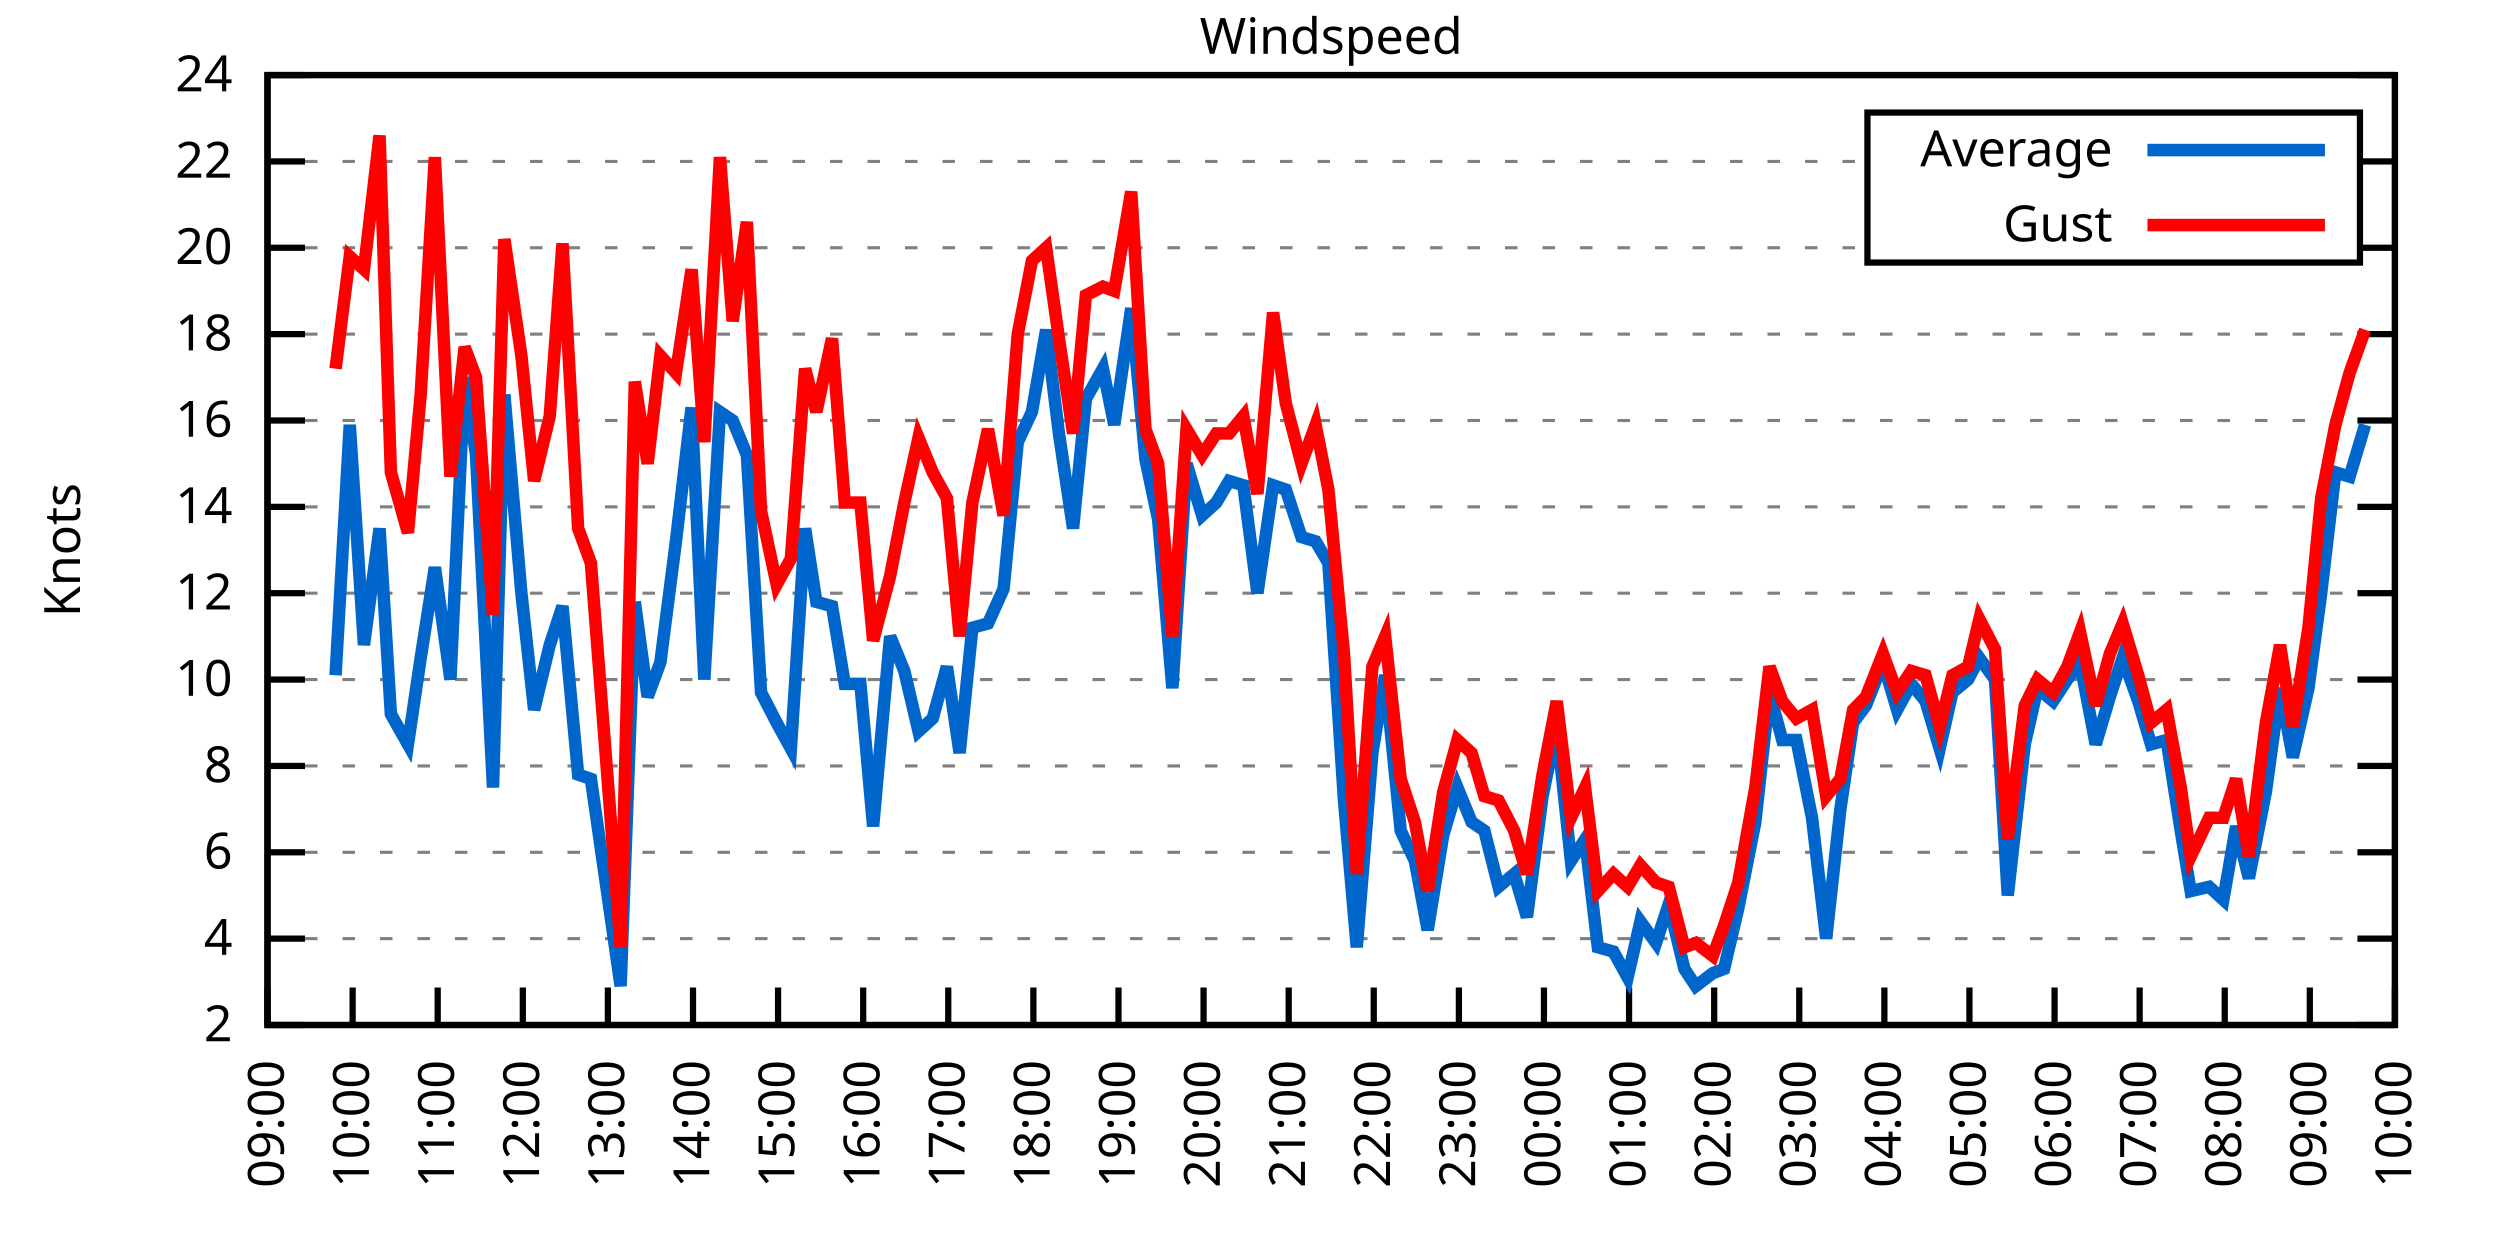
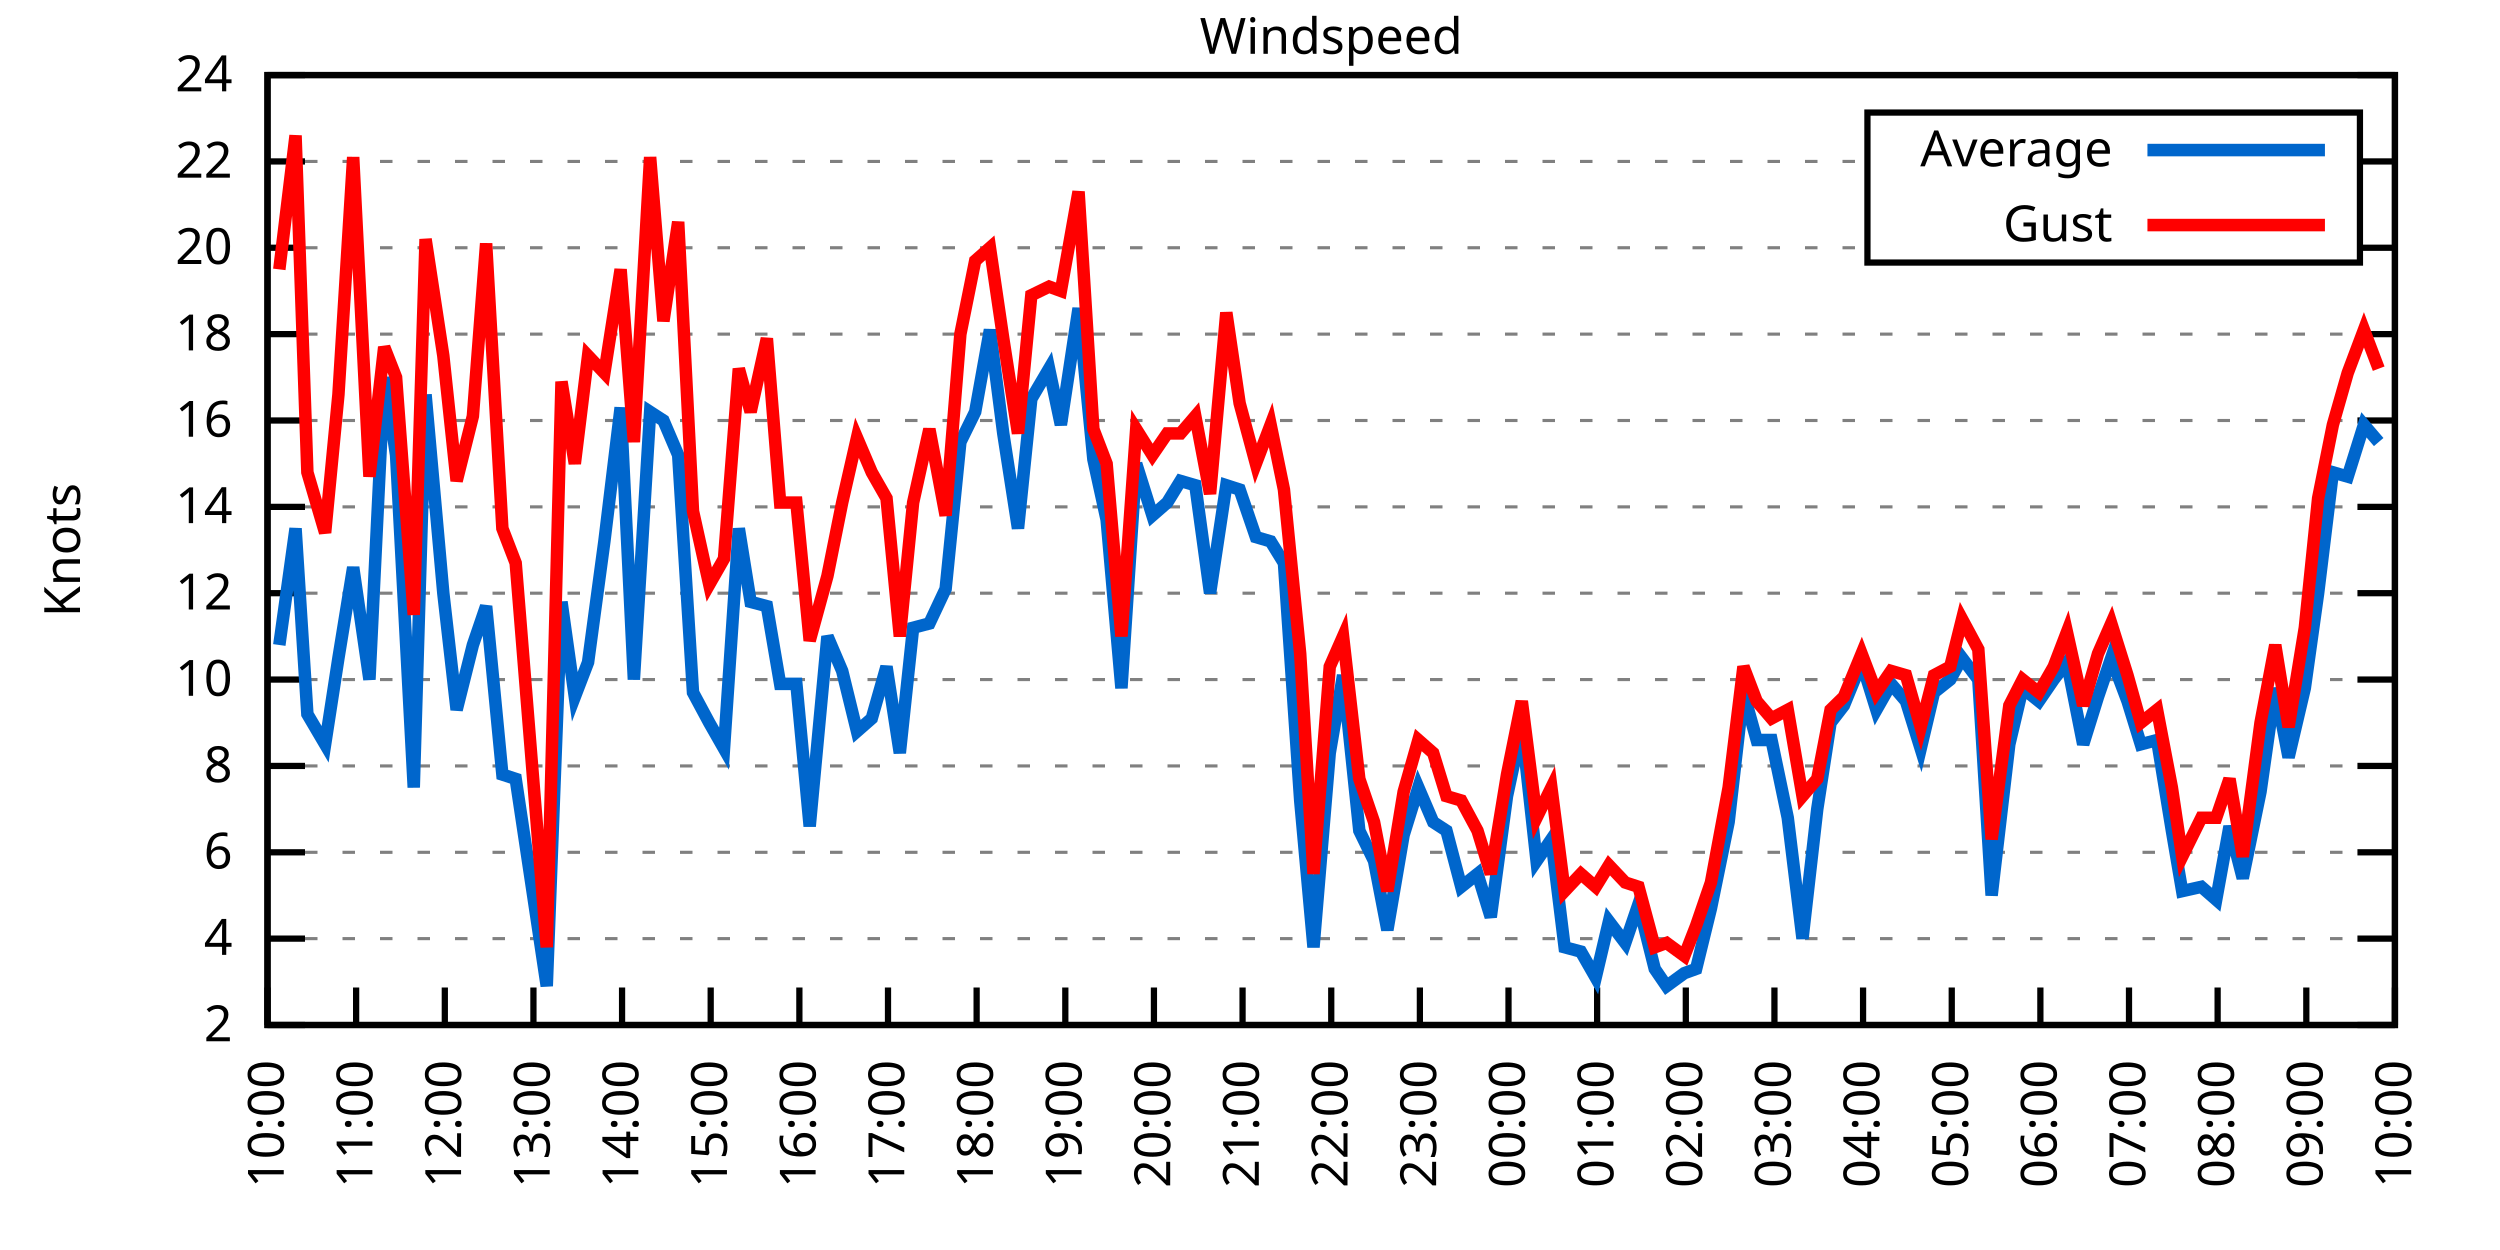
<svg xmlns="http://www.w3.org/2000/svg" xmlns:xlink="http://www.w3.org/1999/xlink" width="400" height="200" viewBox="0 0 400 200">
  <g id="gnuplot_canvas">
    <rect x="0" y="0" width="400" height="200" fill="none" />
    <defs>
      <circle id="gpDot" r="0.5" stroke-width="0.5" stroke="currentColor" />
      <path id="gpPt0" stroke-width="0.333" stroke="currentColor" d="M-1,0 h2 M0,-1 v2" />
      <path id="gpPt1" stroke-width="0.333" stroke="currentColor" d="M-1,-1 L1,1 M1,-1 L-1,1" />
      <path id="gpPt2" stroke-width="0.333" stroke="currentColor" d="M-1,0 L1,0 M0,-1 L0,1 M-1,-1 L1,1 M-1,1 L1,-1" />
      <rect id="gpPt3" stroke-width="0.333" stroke="currentColor" x="-1" y="-1" width="2" height="2" />
      <rect id="gpPt4" stroke-width="0.333" stroke="currentColor" fill="currentColor" x="-1" y="-1" width="2" height="2" />
      <circle id="gpPt5" stroke-width="0.333" stroke="currentColor" cx="0" cy="0" r="1" />
      <use xlink:href="#gpPt5" id="gpPt6" fill="currentColor" stroke="none" />
      <path id="gpPt7" stroke-width="0.333" stroke="currentColor" d="M0,-1.33 L-1.33,0.67 L1.33,0.67 z" />
      <use xlink:href="#gpPt7" id="gpPt8" fill="currentColor" stroke="none" />
      <use xlink:href="#gpPt7" id="gpPt9" stroke="currentColor" transform="rotate(180)" />
      <use xlink:href="#gpPt9" id="gpPt10" fill="currentColor" stroke="none" />
      <use xlink:href="#gpPt3" id="gpPt11" stroke="currentColor" transform="rotate(45)" />
      <use xlink:href="#gpPt11" id="gpPt12" fill="currentColor" stroke="none" />
      <path id="gpPt13" stroke-width="0.333" stroke="currentColor" d="M0,1.330 L1.265,0.411 L0.782,-1.067 L-0.782,-1.076 L-1.265,0.411 z" />
      <use xlink:href="#gpPt13" id="gpPt14" fill="currentColor" stroke="none" />
      <filter id="textbox" filterUnits="objectBoundingBox" x="0" y="0" height="1" width="1">
        <feFlood flood-color="white" flood-opacity="1" result="bgnd" />
        <feComposite in="SourceGraphic" in2="bgnd" operator="atop" />
      </filter>
      <filter id="greybox" filterUnits="objectBoundingBox" x="0" y="0" height="1" width="1">
        <feFlood flood-color="lightgrey" flood-opacity="1" result="grey" />
        <feComposite in="SourceGraphic" in2="grey" operator="atop" />
      </filter>
    </defs>
    <g fill="none" color="white" stroke="currentColor" stroke-width="1.00" stroke-linecap="butt" stroke-linejoin="miter">
</g>
    <g fill="none" color="black" stroke="currentColor" stroke-width="1.00" stroke-linecap="butt" stroke-linejoin="miter">
      <g stroke="none" shape-rendering="crispEdges">
        <polygon fill="rgb(255, 255, 255)" points="42.80,164.00 383.18,164.00 383.18,12.02 42.80,12.02 " />
      </g>
    </g>
    <g fill="none" color="black" stroke="currentColor" stroke-width="1.00" stroke-linecap="butt" stroke-linejoin="miter">
</g>
    <g fill="none" color="black" stroke="black" stroke-width="0.50" stroke-linecap="butt" stroke-linejoin="miter">
</g>
    <g fill="none" color="gray" stroke="currentColor" stroke-width="0.50" stroke-linecap="butt" stroke-linejoin="miter">
      <path stroke="gray" stroke-dasharray="2,4" class="gridline" d="M42.80,164.00 L383.19,164.00  " />
    </g>
    <g fill="none" color="gray" stroke="gray" stroke-width="1.00" stroke-linecap="butt" stroke-linejoin="miter">
</g>
    <g fill="none" color="black" stroke="currentColor" stroke-width="1.00" stroke-linecap="butt" stroke-linejoin="miter">
      <path stroke="black" d="M42.80,164.00 L48.80,164.00 M383.19,164.00 L377.19,164.00  " />
      <g transform="translate(37.20,166.60)" stroke="none" fill="black" font-family="Sans" font-size="8.00" text-anchor="end">
        <text>
          <tspan font-family="Sans"> 2</tspan>
        </text>
      </g>
    </g>
    <g fill="none" color="black" stroke="currentColor" stroke-width="1.00" stroke-linecap="butt" stroke-linejoin="miter">
</g>
    <g fill="none" color="black" stroke="black" stroke-width="0.50" stroke-linecap="butt" stroke-linejoin="miter">
</g>
    <g fill="none" color="gray" stroke="currentColor" stroke-width="0.50" stroke-linecap="butt" stroke-linejoin="miter">
      <path stroke="gray" stroke-dasharray="2,4" class="gridline" d="M42.80,150.18 L383.19,150.18  " />
    </g>
    <g fill="none" color="gray" stroke="gray" stroke-width="1.00" stroke-linecap="butt" stroke-linejoin="miter">
</g>
    <g fill="none" color="black" stroke="currentColor" stroke-width="1.00" stroke-linecap="butt" stroke-linejoin="miter">
      <path stroke="black" d="M42.80,150.18 L48.80,150.18 M383.19,150.18 L377.19,150.18  " />
      <g transform="translate(37.20,152.78)" stroke="none" fill="black" font-family="Sans" font-size="8.00" text-anchor="end">
        <text>
          <tspan font-family="Sans"> 4</tspan>
        </text>
      </g>
    </g>
    <g fill="none" color="black" stroke="currentColor" stroke-width="1.00" stroke-linecap="butt" stroke-linejoin="miter">
</g>
    <g fill="none" color="black" stroke="black" stroke-width="0.50" stroke-linecap="butt" stroke-linejoin="miter">
</g>
    <g fill="none" color="gray" stroke="currentColor" stroke-width="0.50" stroke-linecap="butt" stroke-linejoin="miter">
      <path stroke="gray" stroke-dasharray="2,4" class="gridline" d="M42.80,136.37 L383.19,136.37  " />
    </g>
    <g fill="none" color="gray" stroke="gray" stroke-width="1.00" stroke-linecap="butt" stroke-linejoin="miter">
</g>
    <g fill="none" color="black" stroke="currentColor" stroke-width="1.00" stroke-linecap="butt" stroke-linejoin="miter">
      <path stroke="black" d="M42.80,136.37 L48.80,136.37 M383.19,136.37 L377.19,136.37  " />
      <g transform="translate(37.20,138.97)" stroke="none" fill="black" font-family="Sans" font-size="8.00" text-anchor="end">
        <text>
          <tspan font-family="Sans"> 6</tspan>
        </text>
      </g>
    </g>
    <g fill="none" color="black" stroke="currentColor" stroke-width="1.00" stroke-linecap="butt" stroke-linejoin="miter">
</g>
    <g fill="none" color="black" stroke="black" stroke-width="0.50" stroke-linecap="butt" stroke-linejoin="miter">
</g>
    <g fill="none" color="gray" stroke="currentColor" stroke-width="0.50" stroke-linecap="butt" stroke-linejoin="miter">
      <path stroke="gray" stroke-dasharray="2,4" class="gridline" d="M42.80,122.55 L383.19,122.55  " />
    </g>
    <g fill="none" color="gray" stroke="gray" stroke-width="1.00" stroke-linecap="butt" stroke-linejoin="miter">
</g>
    <g fill="none" color="black" stroke="currentColor" stroke-width="1.00" stroke-linecap="butt" stroke-linejoin="miter">
      <path stroke="black" d="M42.80,122.55 L48.80,122.55 M383.19,122.55 L377.19,122.55  " />
      <g transform="translate(37.20,125.15)" stroke="none" fill="black" font-family="Sans" font-size="8.00" text-anchor="end">
        <text>
          <tspan font-family="Sans"> 8</tspan>
        </text>
      </g>
    </g>
    <g fill="none" color="black" stroke="currentColor" stroke-width="1.00" stroke-linecap="butt" stroke-linejoin="miter">
</g>
    <g fill="none" color="black" stroke="black" stroke-width="0.50" stroke-linecap="butt" stroke-linejoin="miter">
</g>
    <g fill="none" color="gray" stroke="currentColor" stroke-width="0.50" stroke-linecap="butt" stroke-linejoin="miter">
      <path stroke="gray" stroke-dasharray="2,4" class="gridline" d="M42.80,108.73 L383.19,108.73  " />
    </g>
    <g fill="none" color="gray" stroke="gray" stroke-width="1.00" stroke-linecap="butt" stroke-linejoin="miter">
</g>
    <g fill="none" color="black" stroke="currentColor" stroke-width="1.00" stroke-linecap="butt" stroke-linejoin="miter">
      <path stroke="black" d="M42.80,108.73 L48.80,108.73 M383.19,108.73 L377.19,108.73  " />
      <g transform="translate(37.20,111.33)" stroke="none" fill="black" font-family="Sans" font-size="8.00" text-anchor="end">
        <text>
          <tspan font-family="Sans"> 10</tspan>
        </text>
      </g>
    </g>
    <g fill="none" color="black" stroke="currentColor" stroke-width="1.00" stroke-linecap="butt" stroke-linejoin="miter">
</g>
    <g fill="none" color="black" stroke="black" stroke-width="0.50" stroke-linecap="butt" stroke-linejoin="miter">
</g>
    <g fill="none" color="gray" stroke="currentColor" stroke-width="0.50" stroke-linecap="butt" stroke-linejoin="miter">
      <path stroke="gray" stroke-dasharray="2,4" class="gridline" d="M42.80,94.91 L383.19,94.91  " />
    </g>
    <g fill="none" color="gray" stroke="gray" stroke-width="1.00" stroke-linecap="butt" stroke-linejoin="miter">
</g>
    <g fill="none" color="black" stroke="currentColor" stroke-width="1.00" stroke-linecap="butt" stroke-linejoin="miter">
      <path stroke="black" d="M42.80,94.91 L48.80,94.91 M383.19,94.91 L377.19,94.91  " />
      <g transform="translate(37.20,97.51)" stroke="none" fill="black" font-family="Sans" font-size="8.00" text-anchor="end">
        <text>
          <tspan font-family="Sans"> 12</tspan>
        </text>
      </g>
    </g>
    <g fill="none" color="black" stroke="currentColor" stroke-width="1.00" stroke-linecap="butt" stroke-linejoin="miter">
</g>
    <g fill="none" color="black" stroke="black" stroke-width="0.50" stroke-linecap="butt" stroke-linejoin="miter">
</g>
    <g fill="none" color="gray" stroke="currentColor" stroke-width="0.50" stroke-linecap="butt" stroke-linejoin="miter">
      <path stroke="gray" stroke-dasharray="2,4" class="gridline" d="M42.80,81.10 L383.19,81.10  " />
    </g>
    <g fill="none" color="gray" stroke="gray" stroke-width="1.00" stroke-linecap="butt" stroke-linejoin="miter">
</g>
    <g fill="none" color="black" stroke="currentColor" stroke-width="1.00" stroke-linecap="butt" stroke-linejoin="miter">
      <path stroke="black" d="M42.80,81.10 L48.80,81.10 M383.19,81.10 L377.19,81.10  " />
      <g transform="translate(37.20,83.70)" stroke="none" fill="black" font-family="Sans" font-size="8.00" text-anchor="end">
        <text>
          <tspan font-family="Sans"> 14</tspan>
        </text>
      </g>
    </g>
    <g fill="none" color="black" stroke="currentColor" stroke-width="1.00" stroke-linecap="butt" stroke-linejoin="miter">
</g>
    <g fill="none" color="black" stroke="black" stroke-width="0.50" stroke-linecap="butt" stroke-linejoin="miter">
</g>
    <g fill="none" color="gray" stroke="currentColor" stroke-width="0.50" stroke-linecap="butt" stroke-linejoin="miter">
      <path stroke="gray" stroke-dasharray="2,4" class="gridline" d="M42.80,67.28 L383.19,67.28  " />
    </g>
    <g fill="none" color="gray" stroke="gray" stroke-width="1.00" stroke-linecap="butt" stroke-linejoin="miter">
</g>
    <g fill="none" color="black" stroke="currentColor" stroke-width="1.00" stroke-linecap="butt" stroke-linejoin="miter">
      <path stroke="black" d="M42.80,67.28 L48.80,67.28 M383.19,67.28 L377.19,67.28  " />
      <g transform="translate(37.20,69.88)" stroke="none" fill="black" font-family="Sans" font-size="8.00" text-anchor="end">
        <text>
          <tspan font-family="Sans"> 16</tspan>
        </text>
      </g>
    </g>
    <g fill="none" color="black" stroke="currentColor" stroke-width="1.00" stroke-linecap="butt" stroke-linejoin="miter">
</g>
    <g fill="none" color="black" stroke="black" stroke-width="0.50" stroke-linecap="butt" stroke-linejoin="miter">
</g>
    <g fill="none" color="gray" stroke="currentColor" stroke-width="0.50" stroke-linecap="butt" stroke-linejoin="miter">
      <path stroke="gray" stroke-dasharray="2,4" class="gridline" d="M42.80,53.46 L383.19,53.46  " />
    </g>
    <g fill="none" color="gray" stroke="gray" stroke-width="1.00" stroke-linecap="butt" stroke-linejoin="miter">
</g>
    <g fill="none" color="black" stroke="currentColor" stroke-width="1.00" stroke-linecap="butt" stroke-linejoin="miter">
      <path stroke="black" d="M42.80,53.46 L48.80,53.46 M383.19,53.46 L377.19,53.46  " />
      <g transform="translate(37.20,56.06)" stroke="none" fill="black" font-family="Sans" font-size="8.00" text-anchor="end">
        <text>
          <tspan font-family="Sans"> 18</tspan>
        </text>
      </g>
    </g>
    <g fill="none" color="black" stroke="currentColor" stroke-width="1.00" stroke-linecap="butt" stroke-linejoin="miter">
</g>
    <g fill="none" color="black" stroke="black" stroke-width="0.50" stroke-linecap="butt" stroke-linejoin="miter">
</g>
    <g fill="none" color="gray" stroke="currentColor" stroke-width="0.50" stroke-linecap="butt" stroke-linejoin="miter">
      <path stroke="gray" stroke-dasharray="2,4" class="gridline" d="M42.80,39.64 L298.79,39.64 M377.59,39.64 L383.19,39.64  " />
    </g>
    <g fill="none" color="gray" stroke="gray" stroke-width="1.00" stroke-linecap="butt" stroke-linejoin="miter">
</g>
    <g fill="none" color="black" stroke="currentColor" stroke-width="1.00" stroke-linecap="butt" stroke-linejoin="miter">
      <path stroke="black" d="M42.80,39.64 L48.80,39.64 M383.19,39.64 L377.19,39.64  " />
      <g transform="translate(37.20,42.24)" stroke="none" fill="black" font-family="Sans" font-size="8.00" text-anchor="end">
        <text>
          <tspan font-family="Sans"> 20</tspan>
        </text>
      </g>
    </g>
    <g fill="none" color="black" stroke="currentColor" stroke-width="1.00" stroke-linecap="butt" stroke-linejoin="miter">
</g>
    <g fill="none" color="black" stroke="black" stroke-width="0.50" stroke-linecap="butt" stroke-linejoin="miter">
</g>
    <g fill="none" color="gray" stroke="currentColor" stroke-width="0.50" stroke-linecap="butt" stroke-linejoin="miter">
      <path stroke="gray" stroke-dasharray="2,4" class="gridline" d="M42.80,25.83 L298.79,25.83 M377.59,25.83 L383.19,25.83  " />
    </g>
    <g fill="none" color="gray" stroke="gray" stroke-width="1.00" stroke-linecap="butt" stroke-linejoin="miter">
</g>
    <g fill="none" color="black" stroke="currentColor" stroke-width="1.00" stroke-linecap="butt" stroke-linejoin="miter">
      <path stroke="black" d="M42.80,25.83 L48.80,25.83 M383.19,25.83 L377.19,25.83  " />
      <g transform="translate(37.20,28.43)" stroke="none" fill="black" font-family="Sans" font-size="8.00" text-anchor="end">
        <text>
          <tspan font-family="Sans"> 22</tspan>
        </text>
      </g>
    </g>
    <g fill="none" color="black" stroke="currentColor" stroke-width="1.00" stroke-linecap="butt" stroke-linejoin="miter">
</g>
    <g fill="none" color="black" stroke="black" stroke-width="0.50" stroke-linecap="butt" stroke-linejoin="miter">
</g>
    <g fill="none" color="gray" stroke="currentColor" stroke-width="0.50" stroke-linecap="butt" stroke-linejoin="miter">
      <path stroke="gray" stroke-dasharray="2,4" class="gridline" d="M42.80,12.01 L383.19,12.01  " />
    </g>
    <g fill="none" color="gray" stroke="gray" stroke-width="1.00" stroke-linecap="butt" stroke-linejoin="miter">
</g>
    <g fill="none" color="black" stroke="currentColor" stroke-width="1.00" stroke-linecap="butt" stroke-linejoin="miter">
      <path stroke="black" d="M42.80,12.01 L48.80,12.01 M383.19,12.01 L377.19,12.01  " />
      <g transform="translate(37.20,14.61)" stroke="none" fill="black" font-family="Sans" font-size="8.00" text-anchor="end">
        <text>
          <tspan font-family="Sans"> 24</tspan>
        </text>
      </g>
    </g>
    <g fill="none" color="black" stroke="currentColor" stroke-width="1.00" stroke-linecap="butt" stroke-linejoin="miter">
      <path stroke="black" d="M42.80,164.00 L42.80,158.00  " />
      <g transform="translate(45.40,169.60) rotate(270.00)" stroke="none" fill="black" font-family="Sans" font-size="8.00" text-anchor="end">
        <text>
-           <tspan font-family="Sans">09:00</tspan>
-         </text>
-       </g>
-     </g>
-     <g fill="none" color="black" stroke="currentColor" stroke-width="1.00" stroke-linecap="butt" stroke-linejoin="miter">
-       <path stroke="black" d="M56.42,164.00 L56.42,158.00  " />
-       <g transform="translate(59.02,169.60) rotate(270.00)" stroke="none" fill="black" font-family="Sans" font-size="8.00" text-anchor="end">
-         <text>
          <tspan font-family="Sans">10:00</tspan>
        </text>
      </g>
    </g>
    <g fill="none" color="black" stroke="currentColor" stroke-width="1.00" stroke-linecap="butt" stroke-linejoin="miter">
-       <path stroke="black" d="M70.03,164.00 L70.03,158.00  " />
-       <g transform="translate(72.63,169.60) rotate(270.00)" stroke="none" fill="black" font-family="Sans" font-size="8.00" text-anchor="end">
+       <path stroke="black" d="M56.98,164.00 L56.98,158.00  " />
+       <g transform="translate(59.58,169.60) rotate(270.00)" stroke="none" fill="black" font-family="Sans" font-size="8.00" text-anchor="end">
        <text>
          <tspan font-family="Sans">11:00</tspan>
        </text>
      </g>
    </g>
    <g fill="none" color="black" stroke="currentColor" stroke-width="1.00" stroke-linecap="butt" stroke-linejoin="miter">
-       <path stroke="black" d="M83.65,164.00 L83.65,158.00  " />
-       <g transform="translate(86.25,169.60) rotate(270.00)" stroke="none" fill="black" font-family="Sans" font-size="8.00" text-anchor="end">
+       <path stroke="black" d="M71.17,164.00 L71.17,158.00  " />
+       <g transform="translate(73.77,169.60) rotate(270.00)" stroke="none" fill="black" font-family="Sans" font-size="8.00" text-anchor="end">
        <text>
          <tspan font-family="Sans">12:00</tspan>
        </text>
      </g>
    </g>
    <g fill="none" color="black" stroke="currentColor" stroke-width="1.00" stroke-linecap="butt" stroke-linejoin="miter">
-       <path stroke="black" d="M97.26,164.00 L97.26,158.00  " />
-       <g transform="translate(99.86,169.60) rotate(270.00)" stroke="none" fill="black" font-family="Sans" font-size="8.00" text-anchor="end">
+       <path stroke="black" d="M85.35,164.00 L85.35,158.00  " />
+       <g transform="translate(87.95,169.60) rotate(270.00)" stroke="none" fill="black" font-family="Sans" font-size="8.00" text-anchor="end">
        <text>
          <tspan font-family="Sans">13:00</tspan>
        </text>
      </g>
    </g>
    <g fill="none" color="black" stroke="currentColor" stroke-width="1.00" stroke-linecap="butt" stroke-linejoin="miter">
-       <path stroke="black" d="M110.88,164.00 L110.88,158.00  " />
-       <g transform="translate(113.48,169.60) rotate(270.00)" stroke="none" fill="black" font-family="Sans" font-size="8.00" text-anchor="end">
+       <path stroke="black" d="M99.53,164.00 L99.53,158.00  " />
+       <g transform="translate(102.13,169.60) rotate(270.00)" stroke="none" fill="black" font-family="Sans" font-size="8.00" text-anchor="end">
        <text>
          <tspan font-family="Sans">14:00</tspan>
        </text>
      </g>
    </g>
    <g fill="none" color="black" stroke="currentColor" stroke-width="1.00" stroke-linecap="butt" stroke-linejoin="miter">
-       <path stroke="black" d="M124.49,164.00 L124.49,158.00  " />
-       <g transform="translate(127.09,169.60) rotate(270.00)" stroke="none" fill="black" font-family="Sans" font-size="8.00" text-anchor="end">
+       <path stroke="black" d="M113.71,164.00 L113.71,158.00  " />
+       <g transform="translate(116.31,169.60) rotate(270.00)" stroke="none" fill="black" font-family="Sans" font-size="8.00" text-anchor="end">
        <text>
          <tspan font-family="Sans">15:00</tspan>
        </text>
      </g>
    </g>
    <g fill="none" color="black" stroke="currentColor" stroke-width="1.00" stroke-linecap="butt" stroke-linejoin="miter">
-       <path stroke="black" d="M138.11,164.00 L138.11,158.00  " />
-       <g transform="translate(140.71,169.60) rotate(270.00)" stroke="none" fill="black" font-family="Sans" font-size="8.00" text-anchor="end">
+       <path stroke="black" d="M127.90,164.00 L127.90,158.00  " />
+       <g transform="translate(130.50,169.60) rotate(270.00)" stroke="none" fill="black" font-family="Sans" font-size="8.00" text-anchor="end">
        <text>
          <tspan font-family="Sans">16:00</tspan>
        </text>
      </g>
    </g>
    <g fill="none" color="black" stroke="currentColor" stroke-width="1.00" stroke-linecap="butt" stroke-linejoin="miter">
-       <path stroke="black" d="M151.72,164.00 L151.72,158.00  " />
-       <g transform="translate(154.32,169.60) rotate(270.00)" stroke="none" fill="black" font-family="Sans" font-size="8.00" text-anchor="end">
+       <path stroke="black" d="M142.08,164.00 L142.08,158.00  " />
+       <g transform="translate(144.68,169.60) rotate(270.00)" stroke="none" fill="black" font-family="Sans" font-size="8.00" text-anchor="end">
        <text>
          <tspan font-family="Sans">17:00</tspan>
        </text>
      </g>
    </g>
    <g fill="none" color="black" stroke="currentColor" stroke-width="1.00" stroke-linecap="butt" stroke-linejoin="miter">
-       <path stroke="black" d="M165.34,164.00 L165.34,158.00  " />
-       <g transform="translate(167.94,169.60) rotate(270.00)" stroke="none" fill="black" font-family="Sans" font-size="8.00" text-anchor="end">
+       <path stroke="black" d="M156.26,164.00 L156.26,158.00  " />
+       <g transform="translate(158.86,169.60) rotate(270.00)" stroke="none" fill="black" font-family="Sans" font-size="8.00" text-anchor="end">
        <text>
          <tspan font-family="Sans">18:00</tspan>
        </text>
      </g>
    </g>
    <g fill="none" color="black" stroke="currentColor" stroke-width="1.00" stroke-linecap="butt" stroke-linejoin="miter">
-       <path stroke="black" d="M178.96,164.00 L178.96,158.00  " />
-       <g transform="translate(181.56,169.60) rotate(270.00)" stroke="none" fill="black" font-family="Sans" font-size="8.00" text-anchor="end">
+       <path stroke="black" d="M170.45,164.00 L170.45,158.00  " />
+       <g transform="translate(173.05,169.60) rotate(270.00)" stroke="none" fill="black" font-family="Sans" font-size="8.00" text-anchor="end">
        <text>
          <tspan font-family="Sans">19:00</tspan>
        </text>
      </g>
    </g>
    <g fill="none" color="black" stroke="currentColor" stroke-width="1.00" stroke-linecap="butt" stroke-linejoin="miter">
-       <path stroke="black" d="M192.57,164.00 L192.57,158.00  " />
-       <g transform="translate(195.17,169.60) rotate(270.00)" stroke="none" fill="black" font-family="Sans" font-size="8.00" text-anchor="end">
+       <path stroke="black" d="M184.63,164.00 L184.63,158.00  " />
+       <g transform="translate(187.23,169.60) rotate(270.00)" stroke="none" fill="black" font-family="Sans" font-size="8.00" text-anchor="end">
        <text>
          <tspan font-family="Sans">20:00</tspan>
        </text>
      </g>
    </g>
    <g fill="none" color="black" stroke="currentColor" stroke-width="1.00" stroke-linecap="butt" stroke-linejoin="miter">
-       <path stroke="black" d="M206.19,164.00 L206.19,158.00  " />
-       <g transform="translate(208.79,169.60) rotate(270.00)" stroke="none" fill="black" font-family="Sans" font-size="8.00" text-anchor="end">
+       <path stroke="black" d="M198.81,164.00 L198.81,158.00  " />
+       <g transform="translate(201.41,169.60) rotate(270.00)" stroke="none" fill="black" font-family="Sans" font-size="8.00" text-anchor="end">
        <text>
          <tspan font-family="Sans">21:00</tspan>
        </text>
      </g>
    </g>
    <g fill="none" color="black" stroke="currentColor" stroke-width="1.00" stroke-linecap="butt" stroke-linejoin="miter">
-       <path stroke="black" d="M219.80,164.00 L219.80,158.00  " />
-       <g transform="translate(222.40,169.60) rotate(270.00)" stroke="none" fill="black" font-family="Sans" font-size="8.00" text-anchor="end">
+       <path stroke="black" d="M213.00,164.00 L213.00,158.00  " />
+       <g transform="translate(215.60,169.60) rotate(270.00)" stroke="none" fill="black" font-family="Sans" font-size="8.00" text-anchor="end">
        <text>
          <tspan font-family="Sans">22:00</tspan>
        </text>
      </g>
    </g>
    <g fill="none" color="black" stroke="currentColor" stroke-width="1.00" stroke-linecap="butt" stroke-linejoin="miter">
-       <path stroke="black" d="M233.42,164.00 L233.42,158.00  " />
-       <g transform="translate(236.02,169.60) rotate(270.00)" stroke="none" fill="black" font-family="Sans" font-size="8.00" text-anchor="end">
+       <path stroke="black" d="M227.18,164.00 L227.18,158.00  " />
+       <g transform="translate(229.78,169.60) rotate(270.00)" stroke="none" fill="black" font-family="Sans" font-size="8.00" text-anchor="end">
        <text>
          <tspan font-family="Sans">23:00</tspan>
        </text>
      </g>
    </g>
    <g fill="none" color="black" stroke="currentColor" stroke-width="1.00" stroke-linecap="butt" stroke-linejoin="miter">
-       <path stroke="black" d="M247.03,164.00 L247.03,158.00  " />
-       <g transform="translate(249.63,169.60) rotate(270.00)" stroke="none" fill="black" font-family="Sans" font-size="8.00" text-anchor="end">
+       <path stroke="black" d="M241.36,164.00 L241.36,158.00  " />
+       <g transform="translate(243.96,169.60) rotate(270.00)" stroke="none" fill="black" font-family="Sans" font-size="8.00" text-anchor="end">
        <text>
          <tspan font-family="Sans">00:00</tspan>
        </text>
      </g>
    </g>
    <g fill="none" color="black" stroke="currentColor" stroke-width="1.00" stroke-linecap="butt" stroke-linejoin="miter">
-       <path stroke="black" d="M260.65,164.00 L260.65,158.00  " />
-       <g transform="translate(263.25,169.60) rotate(270.00)" stroke="none" fill="black" font-family="Sans" font-size="8.00" text-anchor="end">
+       <path stroke="black" d="M255.54,164.00 L255.54,158.00  " />
+       <g transform="translate(258.14,169.60) rotate(270.00)" stroke="none" fill="black" font-family="Sans" font-size="8.00" text-anchor="end">
        <text>
          <tspan font-family="Sans">01:00</tspan>
        </text>
      </g>
    </g>
    <g fill="none" color="black" stroke="currentColor" stroke-width="1.00" stroke-linecap="butt" stroke-linejoin="miter">
-       <path stroke="black" d="M274.27,164.00 L274.27,158.00  " />
-       <g transform="translate(276.87,169.60) rotate(270.00)" stroke="none" fill="black" font-family="Sans" font-size="8.00" text-anchor="end">
+       <path stroke="black" d="M269.73,164.00 L269.73,158.00  " />
+       <g transform="translate(272.33,169.60) rotate(270.00)" stroke="none" fill="black" font-family="Sans" font-size="8.00" text-anchor="end">
        <text>
          <tspan font-family="Sans">02:00</tspan>
        </text>
      </g>
    </g>
    <g fill="none" color="black" stroke="currentColor" stroke-width="1.00" stroke-linecap="butt" stroke-linejoin="miter">
-       <path stroke="black" d="M287.88,164.00 L287.88,158.00  " />
-       <g transform="translate(290.48,169.60) rotate(270.00)" stroke="none" fill="black" font-family="Sans" font-size="8.00" text-anchor="end">
+       <path stroke="black" d="M283.91,164.00 L283.91,158.00  " />
+       <g transform="translate(286.51,169.60) rotate(270.00)" stroke="none" fill="black" font-family="Sans" font-size="8.00" text-anchor="end">
        <text>
          <tspan font-family="Sans">03:00</tspan>
        </text>
      </g>
    </g>
    <g fill="none" color="black" stroke="currentColor" stroke-width="1.00" stroke-linecap="butt" stroke-linejoin="miter">
-       <path stroke="black" d="M301.50,164.00 L301.50,158.00  " />
-       <g transform="translate(304.10,169.60) rotate(270.00)" stroke="none" fill="black" font-family="Sans" font-size="8.00" text-anchor="end">
+       <path stroke="black" d="M298.09,164.00 L298.09,158.00  " />
+       <g transform="translate(300.69,169.60) rotate(270.00)" stroke="none" fill="black" font-family="Sans" font-size="8.00" text-anchor="end">
        <text>
          <tspan font-family="Sans">04:00</tspan>
        </text>
      </g>
    </g>
    <g fill="none" color="black" stroke="currentColor" stroke-width="1.00" stroke-linecap="butt" stroke-linejoin="miter">
-       <path stroke="black" d="M315.11,164.00 L315.11,158.00  " />
-       <g transform="translate(317.71,169.60) rotate(270.00)" stroke="none" fill="black" font-family="Sans" font-size="8.00" text-anchor="end">
+       <path stroke="black" d="M312.28,164.00 L312.28,158.00  " />
+       <g transform="translate(314.88,169.60) rotate(270.00)" stroke="none" fill="black" font-family="Sans" font-size="8.00" text-anchor="end">
        <text>
          <tspan font-family="Sans">05:00</tspan>
        </text>
      </g>
    </g>
    <g fill="none" color="black" stroke="currentColor" stroke-width="1.00" stroke-linecap="butt" stroke-linejoin="miter">
-       <path stroke="black" d="M328.73,164.00 L328.73,158.00  " />
-       <g transform="translate(331.33,169.60) rotate(270.00)" stroke="none" fill="black" font-family="Sans" font-size="8.00" text-anchor="end">
+       <path stroke="black" d="M326.46,164.00 L326.46,158.00  " />
+       <g transform="translate(329.06,169.60) rotate(270.00)" stroke="none" fill="black" font-family="Sans" font-size="8.00" text-anchor="end">
        <text>
          <tspan font-family="Sans">06:00</tspan>
        </text>
      </g>
    </g>
    <g fill="none" color="black" stroke="currentColor" stroke-width="1.00" stroke-linecap="butt" stroke-linejoin="miter">
-       <path stroke="black" d="M342.34,164.00 L342.34,158.00  " />
-       <g transform="translate(344.94,169.60) rotate(270.00)" stroke="none" fill="black" font-family="Sans" font-size="8.00" text-anchor="end">
+       <path stroke="black" d="M340.64,164.00 L340.64,158.00  " />
+       <g transform="translate(343.24,169.60) rotate(270.00)" stroke="none" fill="black" font-family="Sans" font-size="8.00" text-anchor="end">
        <text>
          <tspan font-family="Sans">07:00</tspan>
        </text>
      </g>
    </g>
    <g fill="none" color="black" stroke="currentColor" stroke-width="1.00" stroke-linecap="butt" stroke-linejoin="miter">
-       <path stroke="black" d="M355.96,164.00 L355.96,158.00  " />
-       <g transform="translate(358.56,169.60) rotate(270.00)" stroke="none" fill="black" font-family="Sans" font-size="8.00" text-anchor="end">
+       <path stroke="black" d="M354.82,164.00 L354.82,158.00  " />
+       <g transform="translate(357.42,169.60) rotate(270.00)" stroke="none" fill="black" font-family="Sans" font-size="8.00" text-anchor="end">
        <text>
          <tspan font-family="Sans">08:00</tspan>
        </text>
      </g>
    </g>
    <g fill="none" color="black" stroke="currentColor" stroke-width="1.00" stroke-linecap="butt" stroke-linejoin="miter">
-       <path stroke="black" d="M369.57,164.00 L369.57,158.00  " />
-       <g transform="translate(372.17,169.60) rotate(270.00)" stroke="none" fill="black" font-family="Sans" font-size="8.00" text-anchor="end">
+       <path stroke="black" d="M369.01,164.00 L369.01,158.00  " />
+       <g transform="translate(371.61,169.60) rotate(270.00)" stroke="none" fill="black" font-family="Sans" font-size="8.00" text-anchor="end">
        <text>
          <tspan font-family="Sans">09:00</tspan>
        </text>
      </g>
    </g>
    <g fill="none" color="black" stroke="currentColor" stroke-width="1.00" stroke-linecap="butt" stroke-linejoin="miter">
      <path stroke="black" d="M383.19,164.00 L383.19,158.00  " />
      <g transform="translate(385.79,169.60) rotate(270.00)" stroke="none" fill="black" font-family="Sans" font-size="8.00" text-anchor="end">
        <text>
          <tspan font-family="Sans">10:00</tspan>
        </text>
      </g>
    </g>
    <g fill="none" color="black" stroke="currentColor" stroke-width="1.00" stroke-linecap="butt" stroke-linejoin="miter">
</g>
    <g fill="none" color="black" stroke="currentColor" stroke-width="1.00" stroke-linecap="butt" stroke-linejoin="miter">
      <path stroke="black" d="M42.80,12.01 L42.80,164.00 L383.19,164.00 L383.19,12.01 L42.80,12.01 Z  " />
    </g>
    <g fill="none" color="black" stroke="currentColor" stroke-width="1.00" stroke-linecap="butt" stroke-linejoin="miter">
</g>
    <g fill="none" color="black" stroke="currentColor" stroke-width="1.00" stroke-linecap="butt" stroke-linejoin="miter">
      <path stroke="black" d="M298.79,42.01 L298.79,18.01 L377.59,18.01 L377.59,42.01 L298.79,42.01 Z  " />
    </g>
    <g id="Windspeed_plot_1">
      <g fill="none" color="white" stroke="black" stroke-width="2.00" stroke-linecap="butt" stroke-linejoin="miter">
</g>
      <g fill="none" color="black" stroke="currentColor" stroke-width="2.00" stroke-linecap="butt" stroke-linejoin="miter">
        <g transform="translate(337.99,26.61)" stroke="none" fill="black" font-family="Sans" font-size="8.00" text-anchor="end">
          <text>
            <tspan font-family="Sans">Average</tspan>
          </text>
        </g>
      </g>
      <g fill="none" color="black" stroke="currentColor" stroke-width="2.00" stroke-linecap="butt" stroke-linejoin="miter">
-         <path stroke="rgb(  0, 102, 204)" d="M343.59,24.01 L371.99,24.01 M53.69,108.04 L55.96,67.97 L58.23,103.20 L60.73,84.55 L62.54,114.26 L65.27,119.09   L67.31,105.28 L69.58,90.77 L72.07,108.73 L74.34,60.37 L76.16,72.81 L78.88,126.00 L80.70,63.13 L83.42,94.91   L85.46,113.57 L87.96,103.20 L90.00,96.99 L92.50,123.93 L94.54,124.62 L99.30,157.78 L101.57,96.30 L103.62,111.49   L105.66,105.97 L108.15,86.62 L110.65,65.21 L112.69,108.73 L115.19,65.90 L117.23,67.28 L119.50,72.81 L121.77,110.80   L124.27,115.64 L126.54,119.78 L128.81,84.55 L130.62,96.30 L133.12,96.99 L135.16,109.42 L137.66,109.42 L139.70,132.22   L142.42,101.82 L144.69,107.35 L146.96,117.02 L149.23,114.95 L151.50,106.66 L153.54,120.48 L155.58,100.44 L158.08,99.75   L160.57,94.22 L162.84,70.73 L165.11,65.90 L167.38,52.77 L169.43,69.35 L171.69,84.55 L173.74,63.82 L176.46,58.99   L178.28,67.97 L181.00,49.32 L183.27,73.50 L185.31,83.17 L187.58,110.11 L189.85,74.19 L192.34,82.48 L194.61,80.41   L196.66,76.95 L198.93,77.64 L201.19,94.91 L203.69,77.64 L205.73,78.33 L208.23,85.93 L210.50,86.62 L212.54,90.08   L215.04,128.08 L217.08,151.56 L219.58,120.48 L221.62,108.04 L224.11,132.91 L226.38,137.75 L228.43,148.80 L230.92,133.60   L233.19,126.00 L235.46,131.53 L237.50,132.91 L239.77,141.89 L242.27,139.82 L244.31,146.73 L246.81,127.38 L249.08,116.33   L251.35,137.75 L253.61,134.29 L255.66,151.56 L258.15,152.26 L260.42,156.40 L262.47,147.42 L264.96,150.87 L267.00,144.66   L269.50,155.02 L271.32,157.78 L274.04,155.71 L275.85,155.02 L278.12,145.35 L280.85,131.53 L283.12,110.80 L285.16,118.40   L287.43,118.40 L289.92,130.84 L292.19,150.18 L294.46,129.46 L296.50,115.64 L298.55,112.88 L301.27,105.97 L303.54,113.57   L305.81,109.42 L308.08,112.19 L310.35,119.78 L312.39,110.80 L314.89,108.73 L316.70,105.28 L319.20,108.73 L321.24,143.27   L323.96,119.09 L326.00,110.11 L328.50,112.19 L330.77,108.73 L332.81,105.97 L335.31,119.09 L337.58,111.49 L339.62,105.28   L342.12,112.19 L344.16,119.09 L346.65,118.40 L348.92,132.91 L350.51,142.58 L353.46,141.89 L355.73,143.96 L357.77,132.22   L359.82,140.51 L362.54,126.69 L364.81,110.11 L366.85,121.17 L369.35,110.11 L371.39,94.91 L373.66,75.57 L375.93,76.26   L378.42,67.97  " />
+         <path stroke="rgb(  0, 102, 204)" d="M343.59,24.01 L371.99,24.01 M44.69,103.20 L47.29,84.55 L49.18,114.26 L52.02,119.09 L54.15,105.28 L56.51,90.77   L59.11,108.73 L61.47,60.37 L63.37,72.81 L66.20,126.00 L68.09,63.13 L70.93,94.91 L73.06,113.57 L75.66,103.20   L77.78,96.99 L80.38,123.93 L82.51,124.62 L87.48,157.78 L89.84,96.30 L91.97,111.49 L94.09,105.97 L96.70,86.62   L99.30,65.21 L101.42,108.73 L104.02,65.90 L106.15,67.28 L108.51,72.81 L110.88,110.80 L113.48,115.64 L115.84,119.78   L118.21,84.55 L120.10,96.30 L122.70,96.99 L124.82,109.42 L127.42,109.42 L129.55,132.22 L132.39,101.82 L134.75,107.35   L137.12,117.02 L139.48,114.95 L141.84,106.66 L143.97,120.48 L146.10,100.44 L148.70,99.75 L151.30,94.22 L153.66,70.73   L156.03,65.90 L158.39,52.77 L160.52,69.35 L162.88,84.55 L165.01,63.82 L167.85,58.99 L169.74,67.97 L172.57,49.32   L174.94,73.50 L177.06,83.17 L179.43,110.11 L181.79,74.19 L184.39,82.48 L186.76,80.41 L188.88,76.95 L191.25,77.64   L193.61,94.91 L196.21,77.64 L198.34,78.33 L200.94,85.93 L203.30,86.62 L205.43,90.08 L208.03,128.08 L210.16,151.56   L212.76,120.48 L214.89,108.04 L217.49,132.91 L219.85,137.75 L221.98,148.80 L224.58,133.60 L226.94,126.00 L229.31,131.53   L231.43,132.91 L233.80,141.89 L236.40,139.82 L238.52,146.73 L241.12,127.38 L243.49,116.33 L245.85,137.75 L248.22,134.29   L250.34,151.56 L252.94,152.26 L255.31,156.40 L257.43,147.42 L260.04,150.87 L262.16,144.66 L264.76,155.02 L266.65,157.78   L269.49,155.71 L271.38,155.02 L273.75,145.35 L276.58,131.53 L278.95,110.80 L281.07,118.40 L283.44,118.40 L286.04,130.84   L288.40,150.18 L290.76,129.46 L292.89,115.64 L295.02,112.88 L297.86,105.97 L300.22,113.57 L302.58,109.42 L304.95,112.19   L307.31,119.78 L309.44,110.80 L312.04,108.73 L313.93,105.28 L316.53,108.73 L318.66,143.27 L321.49,119.09 L323.62,110.11   L326.22,112.19 L328.59,108.73 L330.71,105.97 L333.31,119.09 L335.68,111.49 L337.80,105.28 L340.40,112.19 L342.53,119.09   L345.13,118.40 L347.50,132.91 L349.15,142.58 L352.22,141.89 L354.59,143.96 L356.72,132.22 L358.84,140.51 L361.68,126.69   L364.04,110.11 L366.17,121.17 L368.77,110.11 L370.90,94.91 L373.26,75.57 L375.63,76.26 L378.23,67.97 L380.59,70.73    " />
      </g>
    </g>
    <g id="Windspeed_plot_2">
      <g fill="none" color="black" stroke="currentColor" stroke-width="2.00" stroke-linecap="butt" stroke-linejoin="miter">
        <g transform="translate(337.99,38.61)" stroke="none" fill="black" font-family="Sans" font-size="8.00" text-anchor="end">
          <text>
            <tspan font-family="Sans">Gust</tspan>
          </text>
        </g>
      </g>
      <g fill="none" color="black" stroke="currentColor" stroke-width="2.00" stroke-linecap="butt" stroke-linejoin="miter">
-         <path stroke="rgb(255,   0,   0)" d="M343.59,36.01 L371.99,36.01 M53.69,58.99 L55.96,41.03 L58.23,43.10 L60.73,21.68 L62.54,75.57 L65.27,85.24   L67.31,63.13 L69.58,25.14 L72.07,76.26 L74.34,55.53 L76.16,60.37 L78.88,98.37 L80.70,38.26 L83.42,56.92   L85.46,76.95 L87.96,66.59 L90.00,38.95 L92.50,84.55 L94.54,90.08 L99.30,151.56 L101.57,61.06 L103.62,74.19   L105.66,56.92 L108.15,59.68 L110.65,43.10 L112.69,70.73 L115.19,25.14 L117.23,51.39 L119.50,35.50 L121.77,81.79   L124.27,93.53 L126.54,89.39 L128.81,58.99 L130.62,65.90 L133.12,54.15 L135.16,80.41 L137.66,80.41 L139.70,102.51   L142.42,92.15 L144.69,80.41 L146.96,70.04 L149.23,75.57 L151.50,79.71 L153.54,101.82 L155.58,80.41 L158.08,68.66   L160.57,82.48 L162.84,53.46 L165.11,41.72 L167.38,39.64 L169.43,54.15 L171.69,69.35 L173.74,47.24 L176.46,45.86   L178.28,46.55 L181.00,30.66 L183.27,68.66 L185.31,74.19 L187.58,101.82 L189.85,68.66 L192.34,72.81 L194.61,69.35   L196.66,69.35 L198.93,66.59 L201.19,79.02 L203.69,50.01 L205.73,64.52 L208.23,74.19 L210.50,67.97 L212.54,78.33   L215.04,104.59 L217.08,139.82 L219.58,106.66 L221.62,101.82 L224.11,124.62 L226.38,131.53 L228.43,142.58 L230.92,126.69   L233.19,118.40 L235.46,120.48 L237.50,127.38 L239.77,128.08 L242.27,132.91 L244.31,139.82 L246.81,123.93 L249.08,112.19   L251.35,130.84 L253.61,126.00 L255.66,142.58 L258.15,139.82 L260.42,141.89 L262.47,138.44 L264.96,141.20 L267.00,141.89   L269.50,151.56 L271.32,150.87 L274.04,152.95 L275.85,148.11 L278.12,141.20 L280.85,126.00 L283.12,106.66 L285.16,112.19   L287.43,114.95 L289.92,113.57 L292.19,127.38 L294.46,124.62 L296.50,113.57 L298.55,111.49 L301.27,104.59 L303.54,110.80   L305.81,107.35 L308.08,108.04 L310.35,116.33 L312.39,108.04 L314.89,106.66 L316.70,99.06 L319.20,103.89 L321.24,134.29   L323.96,112.88 L326.00,108.73 L328.50,110.80 L330.77,106.66 L332.81,101.13 L335.31,112.88 L337.58,104.59 L339.62,99.75   L342.12,108.04 L344.16,115.64 L346.65,113.57 L348.92,126.00 L350.51,137.06 L353.46,130.84 L355.73,130.84 L357.77,124.62   L359.82,137.06 L362.54,115.64 L364.81,103.20 L366.85,116.33 L369.35,100.44 L371.39,79.71 L373.66,67.97 L375.93,59.68   L378.42,52.77  " />
+         <path stroke="rgb(255,   0,   0)" d="M343.59,36.01 L371.99,36.01 M44.69,43.10 L47.29,21.68 L49.18,75.57 L52.02,85.24 L54.15,63.13 L56.51,25.14   L59.11,76.26 L61.47,55.53 L63.37,60.37 L66.20,98.37 L68.09,38.26 L70.93,56.92 L73.06,76.95 L75.66,66.59   L77.78,38.95 L80.38,84.55 L82.51,90.08 L87.48,151.56 L89.84,61.06 L91.97,74.19 L94.09,56.92 L96.70,59.68   L99.30,43.10 L101.42,70.73 L104.02,25.14 L106.15,51.39 L108.51,35.50 L110.88,81.79 L113.48,93.53 L115.84,89.39   L118.21,58.99 L120.10,65.90 L122.70,54.15 L124.82,80.41 L127.42,80.41 L129.55,102.51 L132.39,92.15 L134.75,80.41   L137.12,70.04 L139.48,75.57 L141.84,79.71 L143.97,101.82 L146.10,80.41 L148.70,68.66 L151.30,82.48 L153.66,53.46   L156.03,41.72 L158.39,39.64 L160.52,54.15 L162.88,69.35 L165.01,47.24 L167.85,45.86 L169.74,46.55 L172.57,30.66   L174.94,68.66 L177.06,74.19 L179.43,101.82 L181.79,68.66 L184.39,72.81 L186.76,69.35 L188.88,69.35 L191.25,66.59   L193.61,79.02 L196.21,50.01 L198.34,64.52 L200.94,74.19 L203.30,67.97 L205.43,78.33 L208.03,104.59 L210.16,139.82   L212.76,106.66 L214.89,101.82 L217.49,124.62 L219.85,131.53 L221.98,142.58 L224.58,126.69 L226.94,118.40 L229.31,120.48   L231.43,127.38 L233.80,128.08 L236.40,132.91 L238.52,139.82 L241.12,123.93 L243.49,112.19 L245.85,130.84 L248.22,126.00   L250.34,142.58 L252.94,139.82 L255.31,141.89 L257.43,138.44 L260.04,141.20 L262.16,141.89 L264.76,151.56 L266.65,150.87   L269.49,152.95 L271.38,148.11 L273.75,141.20 L276.58,126.00 L278.95,106.66 L281.07,112.19 L283.44,114.95 L286.04,113.57   L288.40,127.38 L290.76,124.62 L292.89,113.57 L295.02,111.49 L297.86,104.59 L300.22,110.80 L302.58,107.35 L304.95,108.04   L307.31,116.33 L309.44,108.04 L312.04,106.66 L313.93,99.06 L316.53,103.89 L318.66,134.29 L321.49,112.88 L323.62,108.73   L326.22,110.80 L328.59,106.66 L330.71,101.13 L333.31,112.88 L335.68,104.59 L337.80,99.75 L340.40,108.04 L342.53,115.64   L345.13,113.57 L347.50,126.00 L349.15,137.06 L352.22,130.84 L354.59,130.84 L356.72,124.62 L358.84,137.06 L361.68,115.64   L364.04,103.20 L366.17,116.33 L368.77,100.44 L370.90,79.71 L373.26,67.97 L375.63,59.68 L378.23,52.77 L380.59,58.99    " />
      </g>
    </g>
    <g fill="none" color="black" stroke="currentColor" stroke-width="2.00" stroke-linecap="butt" stroke-linejoin="miter">
</g>
    <g fill="none" color="black" stroke="black" stroke-width="1.00" stroke-linecap="butt" stroke-linejoin="miter">
</g>
    <g fill="none" color="black" stroke="currentColor" stroke-width="1.00" stroke-linecap="butt" stroke-linejoin="miter">
      <path stroke="black" d="M42.80,12.01 L42.80,164.00 L383.19,164.00 L383.19,12.01 L42.80,12.01 Z  " />
      <g transform="translate(12.80,88.01) rotate(270.00)" stroke="none" fill="black" font-family="Sans" font-size="8.00" text-anchor="middle">
        <text>
          <tspan font-family="Sans">Knots</tspan>
        </text>
      </g>
    </g>
    <g fill="none" color="black" stroke="currentColor" stroke-width="1.00" stroke-linecap="butt" stroke-linejoin="miter">
</g>
    <g fill="none" color="black" stroke="currentColor" stroke-width="1.00" stroke-linecap="butt" stroke-linejoin="miter">
      <g transform="translate(212.99,8.61)" stroke="none" fill="black" font-family="Sans" font-size="8.00" text-anchor="middle">
        <text>
          <tspan font-family="Sans">Windspeed</tspan>
        </text>
      </g>
    </g>
    <g fill="none" color="black" stroke="currentColor" stroke-width="1.00" stroke-linecap="butt" stroke-linejoin="miter">
</g>
  </g>
</svg>
